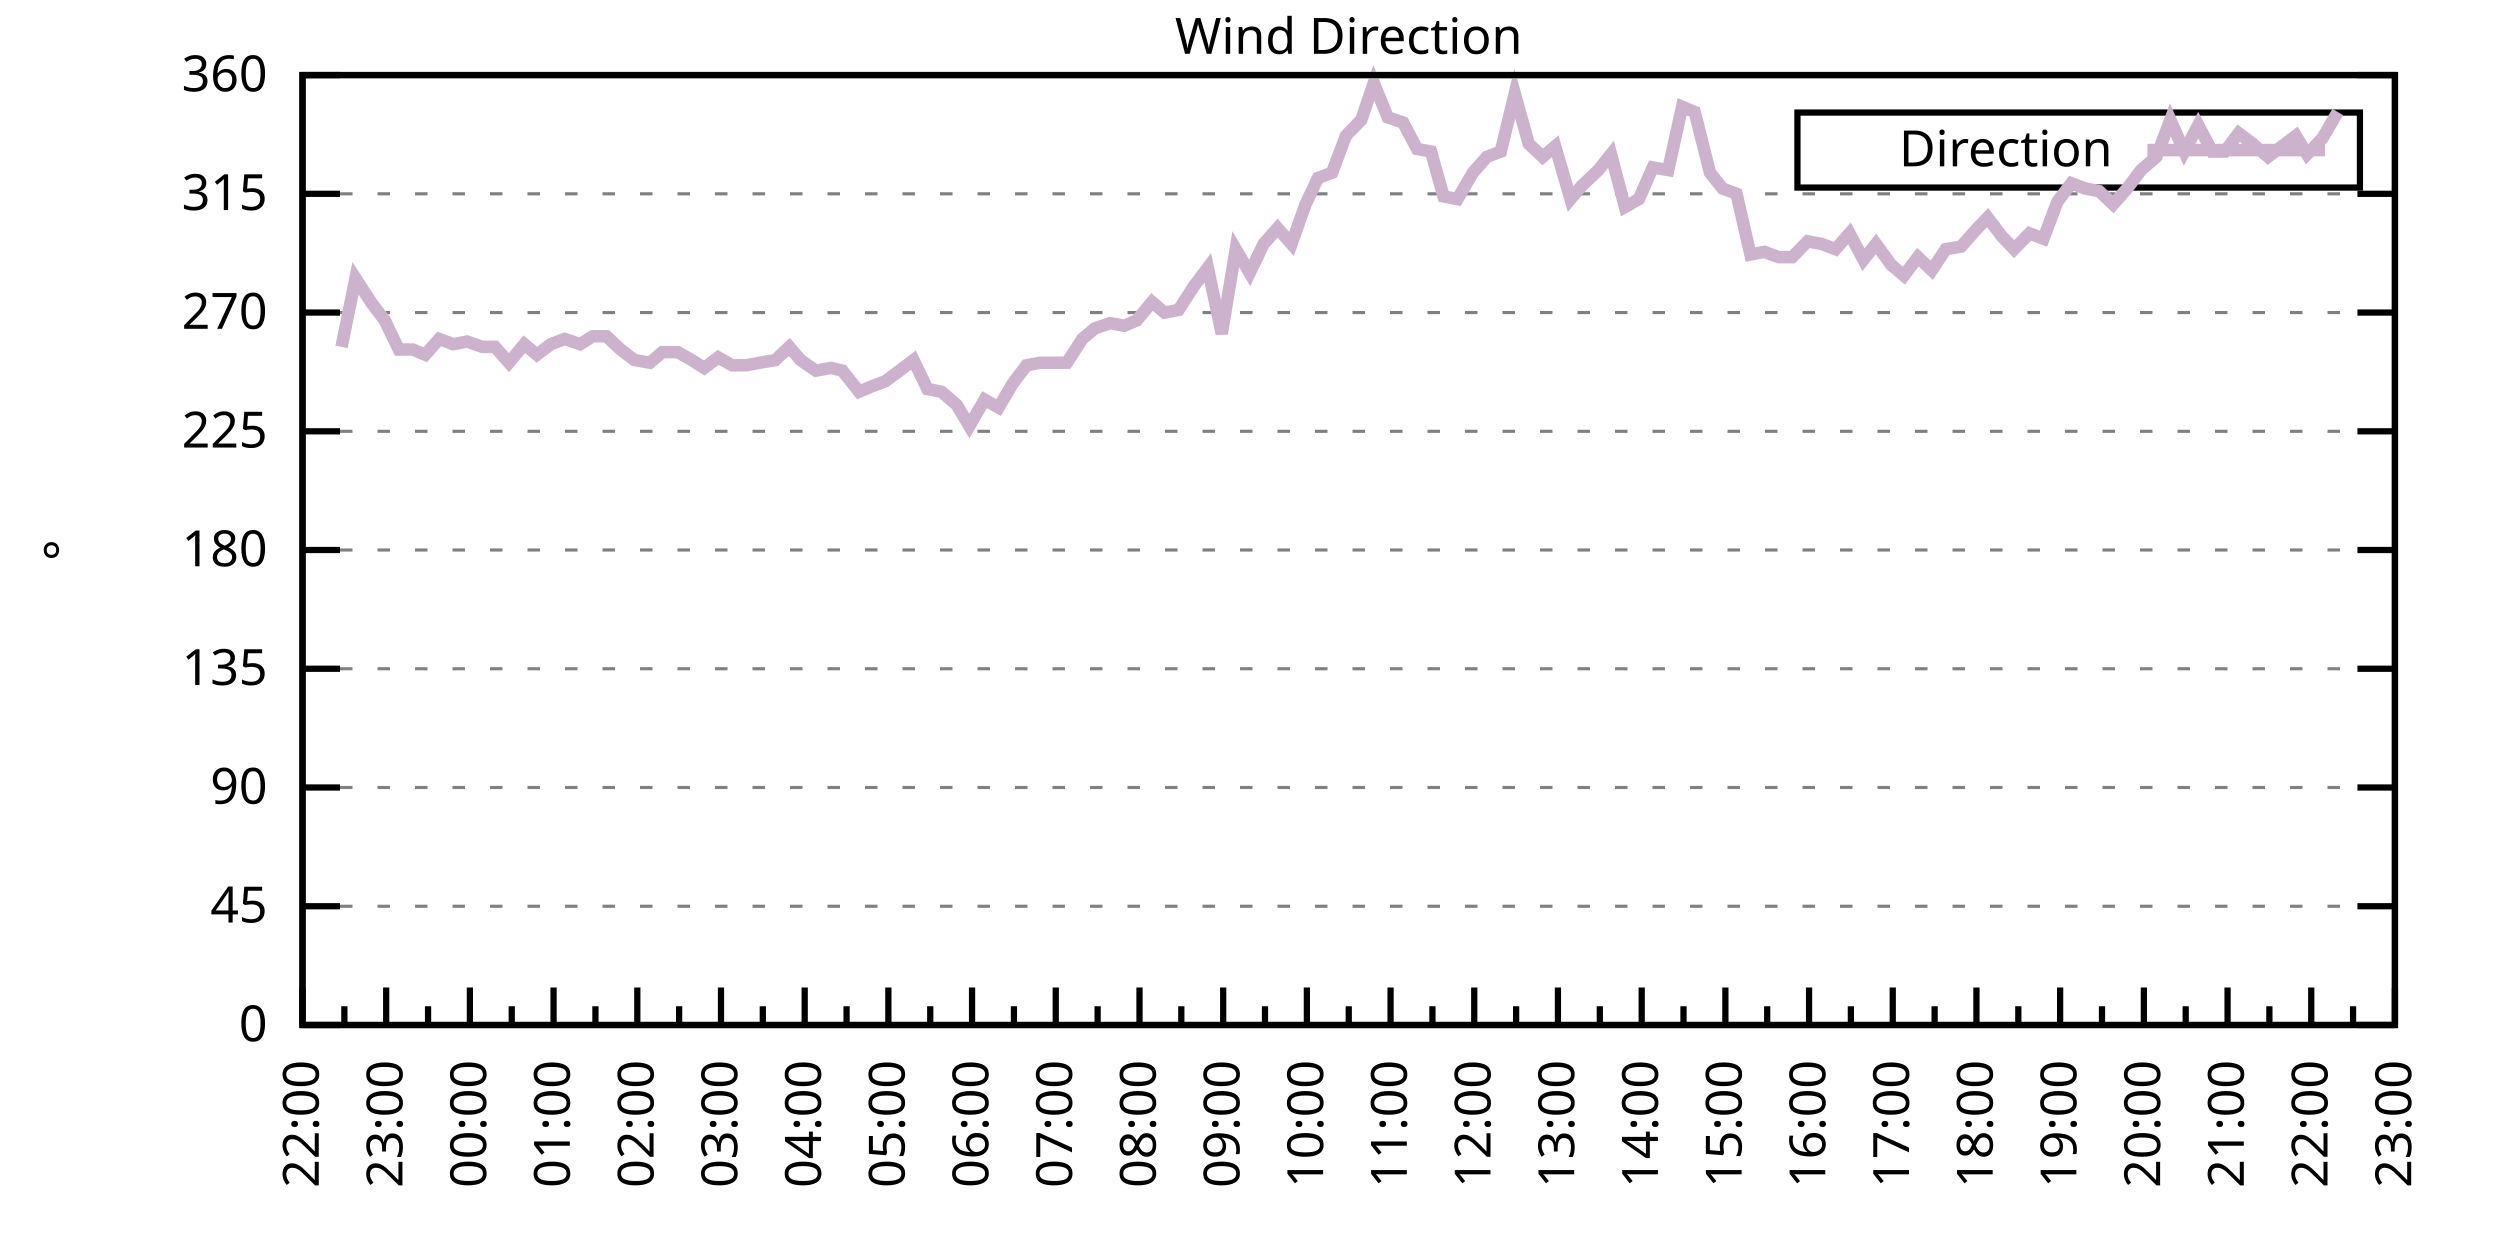
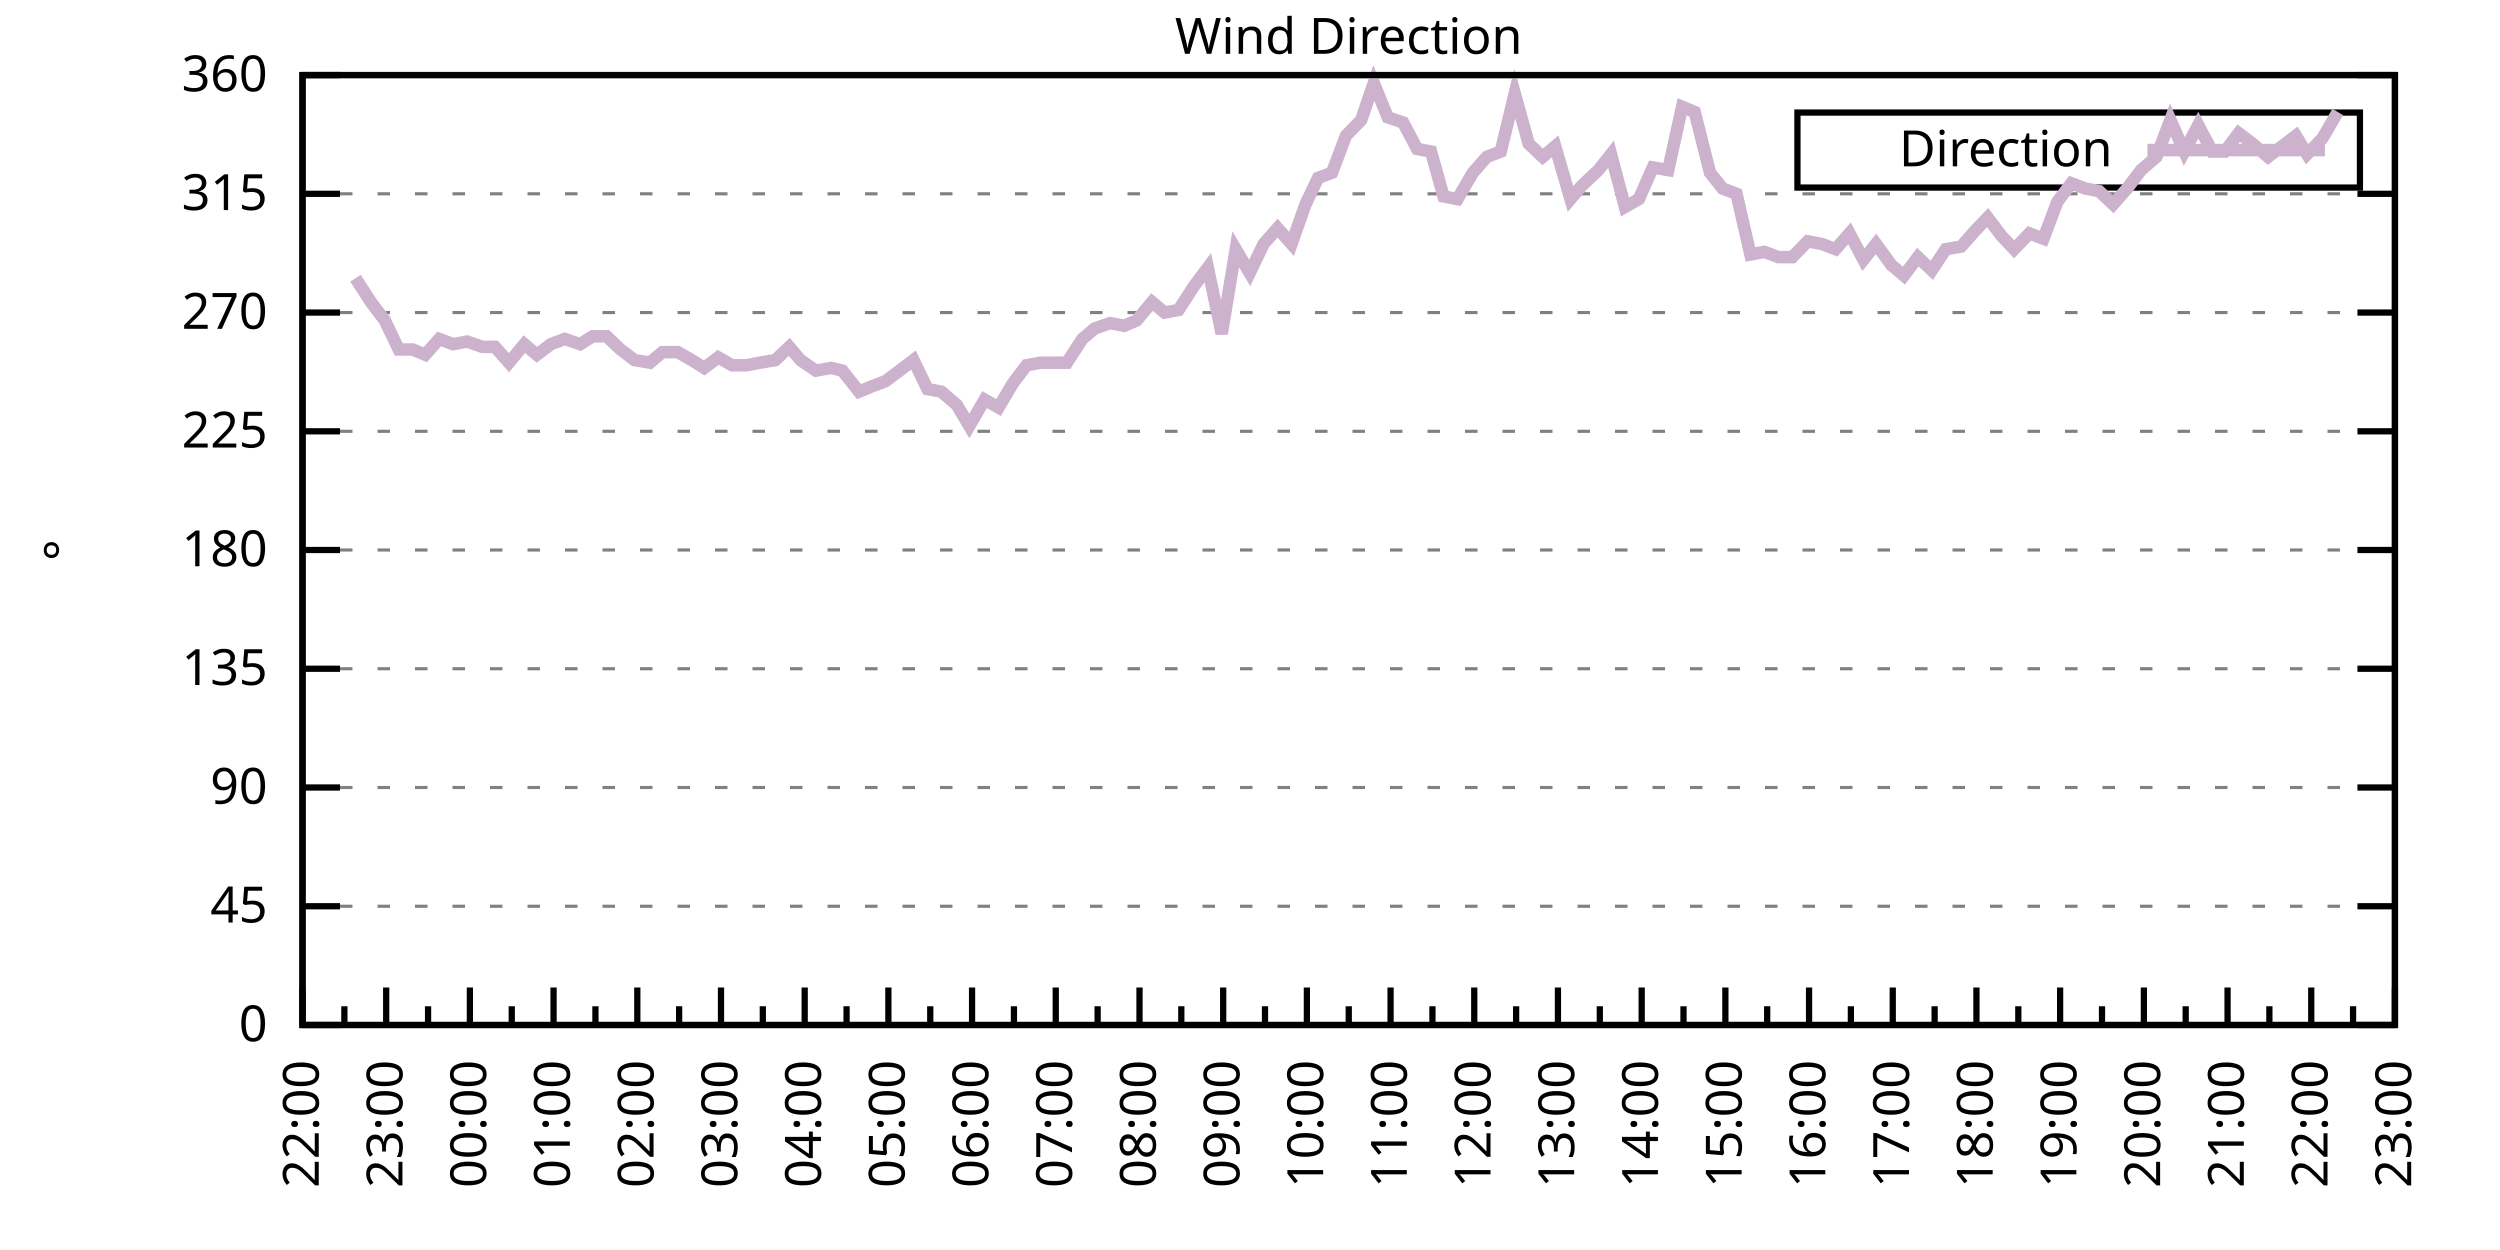
<svg xmlns="http://www.w3.org/2000/svg" xmlns:xlink="http://www.w3.org/1999/xlink" width="400" height="200" viewBox="0 0 400 200">
  <g id="gnuplot_canvas">
    <rect x="0" y="0" width="400" height="200" fill="none" />
    <defs>
      <circle id="gpDot" r="0.5" stroke-width="0.5" stroke="currentColor" />
      <path id="gpPt0" stroke-width="0.333" stroke="currentColor" d="M-1,0 h2 M0,-1 v2" />
      <path id="gpPt1" stroke-width="0.333" stroke="currentColor" d="M-1,-1 L1,1 M1,-1 L-1,1" />
      <path id="gpPt2" stroke-width="0.333" stroke="currentColor" d="M-1,0 L1,0 M0,-1 L0,1 M-1,-1 L1,1 M-1,1 L1,-1" />
      <rect id="gpPt3" stroke-width="0.333" stroke="currentColor" x="-1" y="-1" width="2" height="2" />
      <rect id="gpPt4" stroke-width="0.333" stroke="currentColor" fill="currentColor" x="-1" y="-1" width="2" height="2" />
      <circle id="gpPt5" stroke-width="0.333" stroke="currentColor" cx="0" cy="0" r="1" />
      <use xlink:href="#gpPt5" id="gpPt6" fill="currentColor" stroke="none" />
      <path id="gpPt7" stroke-width="0.333" stroke="currentColor" d="M0,-1.33 L-1.33,0.67 L1.33,0.67 z" />
      <use xlink:href="#gpPt7" id="gpPt8" fill="currentColor" stroke="none" />
      <use xlink:href="#gpPt7" id="gpPt9" stroke="currentColor" transform="rotate(180)" />
      <use xlink:href="#gpPt9" id="gpPt10" fill="currentColor" stroke="none" />
      <use xlink:href="#gpPt3" id="gpPt11" stroke="currentColor" transform="rotate(45)" />
      <use xlink:href="#gpPt11" id="gpPt12" fill="currentColor" stroke="none" />
      <path id="gpPt13" stroke-width="0.333" stroke="currentColor" d="M0,1.330 L1.265,0.411 L0.782,-1.067 L-0.782,-1.076 L-1.265,0.411 z" />
      <use xlink:href="#gpPt13" id="gpPt14" fill="currentColor" stroke="none" />
      <filter id="textbox" filterUnits="objectBoundingBox" x="0" y="0" height="1" width="1">
        <feFlood flood-color="white" flood-opacity="1" result="bgnd" />
        <feComposite in="SourceGraphic" in2="bgnd" operator="atop" />
      </filter>
      <filter id="greybox" filterUnits="objectBoundingBox" x="0" y="0" height="1" width="1">
        <feFlood flood-color="lightgrey" flood-opacity="1" result="grey" />
        <feComposite in="SourceGraphic" in2="grey" operator="atop" />
      </filter>
    </defs>
    <g fill="none" color="white" stroke="currentColor" stroke-width="1.00" stroke-linecap="butt" stroke-linejoin="miter">
</g>
    <g fill="none" color="black" stroke="currentColor" stroke-width="1.00" stroke-linecap="butt" stroke-linejoin="miter">
      <g stroke="none" shape-rendering="crispEdges">
        <polygon fill="rgb(255, 255, 255)" points="48.40,164.00 383.18,164.00 383.18,12.02 48.40,12.02 " />
      </g>
    </g>
    <g fill="none" color="black" stroke="currentColor" stroke-width="1.00" stroke-linecap="butt" stroke-linejoin="miter">
</g>
    <g fill="none" color="black" stroke="black" stroke-width="0.50" stroke-linecap="butt" stroke-linejoin="miter">
</g>
    <g fill="none" color="gray" stroke="currentColor" stroke-width="0.50" stroke-linecap="butt" stroke-linejoin="miter">
      <path stroke="gray" stroke-dasharray="2,4" class="gridline" d="M48.40,164.00 L383.19,164.00  " />
    </g>
    <g fill="none" color="gray" stroke="gray" stroke-width="1.00" stroke-linecap="butt" stroke-linejoin="miter">
</g>
    <g fill="none" color="black" stroke="currentColor" stroke-width="1.00" stroke-linecap="butt" stroke-linejoin="miter">
      <path stroke="black" d="M48.40,164.00 L54.40,164.00 M383.19,164.00 L377.19,164.00  " />
      <g transform="translate(42.80,166.60)" stroke="none" fill="black" font-family="Sans" font-size="8.00" text-anchor="end">
        <text>
          <tspan font-family="Sans"> 0</tspan>
        </text>
      </g>
    </g>
    <g fill="none" color="black" stroke="currentColor" stroke-width="1.00" stroke-linecap="butt" stroke-linejoin="miter">
</g>
    <g fill="none" color="black" stroke="black" stroke-width="0.50" stroke-linecap="butt" stroke-linejoin="miter">
</g>
    <g fill="none" color="gray" stroke="currentColor" stroke-width="0.50" stroke-linecap="butt" stroke-linejoin="miter">
      <path stroke="gray" stroke-dasharray="2,4" class="gridline" d="M48.40,145.00 L383.19,145.00  " />
    </g>
    <g fill="none" color="gray" stroke="gray" stroke-width="1.00" stroke-linecap="butt" stroke-linejoin="miter">
</g>
    <g fill="none" color="black" stroke="currentColor" stroke-width="1.00" stroke-linecap="butt" stroke-linejoin="miter">
      <path stroke="black" d="M48.40,145.00 L54.40,145.00 M383.19,145.00 L377.19,145.00  " />
      <g transform="translate(42.80,147.60)" stroke="none" fill="black" font-family="Sans" font-size="8.00" text-anchor="end">
        <text>
          <tspan font-family="Sans"> 45</tspan>
        </text>
      </g>
    </g>
    <g fill="none" color="black" stroke="currentColor" stroke-width="1.00" stroke-linecap="butt" stroke-linejoin="miter">
</g>
    <g fill="none" color="black" stroke="black" stroke-width="0.50" stroke-linecap="butt" stroke-linejoin="miter">
</g>
    <g fill="none" color="gray" stroke="currentColor" stroke-width="0.50" stroke-linecap="butt" stroke-linejoin="miter">
      <path stroke="gray" stroke-dasharray="2,4" class="gridline" d="M48.40,126.00 L383.19,126.00  " />
    </g>
    <g fill="none" color="gray" stroke="gray" stroke-width="1.00" stroke-linecap="butt" stroke-linejoin="miter">
</g>
    <g fill="none" color="black" stroke="currentColor" stroke-width="1.00" stroke-linecap="butt" stroke-linejoin="miter">
      <path stroke="black" d="M48.40,126.00 L54.40,126.00 M383.19,126.00 L377.19,126.00  " />
      <g transform="translate(42.80,128.60)" stroke="none" fill="black" font-family="Sans" font-size="8.00" text-anchor="end">
        <text>
          <tspan font-family="Sans"> 90</tspan>
        </text>
      </g>
    </g>
    <g fill="none" color="black" stroke="currentColor" stroke-width="1.00" stroke-linecap="butt" stroke-linejoin="miter">
</g>
    <g fill="none" color="black" stroke="black" stroke-width="0.50" stroke-linecap="butt" stroke-linejoin="miter">
</g>
    <g fill="none" color="gray" stroke="currentColor" stroke-width="0.50" stroke-linecap="butt" stroke-linejoin="miter">
      <path stroke="gray" stroke-dasharray="2,4" class="gridline" d="M48.40,107.00 L383.19,107.00  " />
    </g>
    <g fill="none" color="gray" stroke="gray" stroke-width="1.00" stroke-linecap="butt" stroke-linejoin="miter">
</g>
    <g fill="none" color="black" stroke="currentColor" stroke-width="1.00" stroke-linecap="butt" stroke-linejoin="miter">
      <path stroke="black" d="M48.40,107.00 L54.40,107.00 M383.19,107.00 L377.19,107.00  " />
      <g transform="translate(42.80,109.60)" stroke="none" fill="black" font-family="Sans" font-size="8.00" text-anchor="end">
        <text>
          <tspan font-family="Sans"> 135</tspan>
        </text>
      </g>
    </g>
    <g fill="none" color="black" stroke="currentColor" stroke-width="1.00" stroke-linecap="butt" stroke-linejoin="miter">
</g>
    <g fill="none" color="black" stroke="black" stroke-width="0.50" stroke-linecap="butt" stroke-linejoin="miter">
</g>
    <g fill="none" color="gray" stroke="currentColor" stroke-width="0.50" stroke-linecap="butt" stroke-linejoin="miter">
      <path stroke="gray" stroke-dasharray="2,4" class="gridline" d="M48.40,88.00 L383.19,88.00  " />
    </g>
    <g fill="none" color="gray" stroke="gray" stroke-width="1.00" stroke-linecap="butt" stroke-linejoin="miter">
</g>
    <g fill="none" color="black" stroke="currentColor" stroke-width="1.00" stroke-linecap="butt" stroke-linejoin="miter">
      <path stroke="black" d="M48.40,88.00 L54.40,88.00 M383.19,88.00 L377.19,88.00  " />
      <g transform="translate(42.80,90.60)" stroke="none" fill="black" font-family="Sans" font-size="8.00" text-anchor="end">
        <text>
          <tspan font-family="Sans"> 180</tspan>
        </text>
      </g>
    </g>
    <g fill="none" color="black" stroke="currentColor" stroke-width="1.00" stroke-linecap="butt" stroke-linejoin="miter">
</g>
    <g fill="none" color="black" stroke="black" stroke-width="0.50" stroke-linecap="butt" stroke-linejoin="miter">
</g>
    <g fill="none" color="gray" stroke="currentColor" stroke-width="0.50" stroke-linecap="butt" stroke-linejoin="miter">
      <path stroke="gray" stroke-dasharray="2,4" class="gridline" d="M48.40,69.01 L383.19,69.01  " />
    </g>
    <g fill="none" color="gray" stroke="gray" stroke-width="1.00" stroke-linecap="butt" stroke-linejoin="miter">
</g>
    <g fill="none" color="black" stroke="currentColor" stroke-width="1.00" stroke-linecap="butt" stroke-linejoin="miter">
      <path stroke="black" d="M48.40,69.01 L54.40,69.01 M383.19,69.01 L377.19,69.01  " />
      <g transform="translate(42.80,71.61)" stroke="none" fill="black" font-family="Sans" font-size="8.00" text-anchor="end">
        <text>
          <tspan font-family="Sans"> 225</tspan>
        </text>
      </g>
    </g>
    <g fill="none" color="black" stroke="currentColor" stroke-width="1.00" stroke-linecap="butt" stroke-linejoin="miter">
</g>
    <g fill="none" color="black" stroke="black" stroke-width="0.50" stroke-linecap="butt" stroke-linejoin="miter">
</g>
    <g fill="none" color="gray" stroke="currentColor" stroke-width="0.50" stroke-linecap="butt" stroke-linejoin="miter">
      <path stroke="gray" stroke-dasharray="2,4" class="gridline" d="M48.40,50.01 L383.19,50.01  " />
    </g>
    <g fill="none" color="gray" stroke="gray" stroke-width="1.00" stroke-linecap="butt" stroke-linejoin="miter">
</g>
    <g fill="none" color="black" stroke="currentColor" stroke-width="1.00" stroke-linecap="butt" stroke-linejoin="miter">
      <path stroke="black" d="M48.40,50.01 L54.40,50.01 M383.19,50.01 L377.19,50.01  " />
      <g transform="translate(42.80,52.61)" stroke="none" fill="black" font-family="Sans" font-size="8.00" text-anchor="end">
        <text>
          <tspan font-family="Sans"> 270</tspan>
        </text>
      </g>
    </g>
    <g fill="none" color="black" stroke="currentColor" stroke-width="1.00" stroke-linecap="butt" stroke-linejoin="miter">
</g>
    <g fill="none" color="black" stroke="black" stroke-width="0.50" stroke-linecap="butt" stroke-linejoin="miter">
</g>
    <g fill="none" color="gray" stroke="currentColor" stroke-width="0.50" stroke-linecap="butt" stroke-linejoin="miter">
      <path stroke="gray" stroke-dasharray="2,4" class="gridline" d="M48.40,31.01 L383.19,31.01  " />
    </g>
    <g fill="none" color="gray" stroke="gray" stroke-width="1.00" stroke-linecap="butt" stroke-linejoin="miter">
</g>
    <g fill="none" color="black" stroke="currentColor" stroke-width="1.00" stroke-linecap="butt" stroke-linejoin="miter">
      <path stroke="black" d="M48.40,31.01 L54.40,31.01 M383.19,31.01 L377.19,31.01  " />
      <g transform="translate(42.80,33.61)" stroke="none" fill="black" font-family="Sans" font-size="8.00" text-anchor="end">
        <text>
          <tspan font-family="Sans"> 315</tspan>
        </text>
      </g>
    </g>
    <g fill="none" color="black" stroke="currentColor" stroke-width="1.00" stroke-linecap="butt" stroke-linejoin="miter">
</g>
    <g fill="none" color="black" stroke="black" stroke-width="0.50" stroke-linecap="butt" stroke-linejoin="miter">
</g>
    <g fill="none" color="gray" stroke="currentColor" stroke-width="0.50" stroke-linecap="butt" stroke-linejoin="miter">
      <path stroke="gray" stroke-dasharray="2,4" class="gridline" d="M48.40,12.01 L383.19,12.01  " />
    </g>
    <g fill="none" color="gray" stroke="gray" stroke-width="1.00" stroke-linecap="butt" stroke-linejoin="miter">
</g>
    <g fill="none" color="black" stroke="currentColor" stroke-width="1.00" stroke-linecap="butt" stroke-linejoin="miter">
      <path stroke="black" d="M48.40,12.01 L54.40,12.01 M383.19,12.01 L377.19,12.01  " />
      <g transform="translate(42.80,14.61)" stroke="none" fill="black" font-family="Sans" font-size="8.00" text-anchor="end">
        <text>
          <tspan font-family="Sans"> 360</tspan>
        </text>
      </g>
    </g>
    <g fill="none" color="black" stroke="currentColor" stroke-width="1.00" stroke-linecap="butt" stroke-linejoin="miter">
      <path stroke="black" d="M48.40,164.00 L48.40,158.00  " />
      <g transform="translate(51.00,169.60) rotate(270)" stroke="none" fill="black" font-family="Sans" font-size="8.00" text-anchor="end">
        <text>
          <tspan font-family="Sans">22:00</tspan>
        </text>
      </g>
    </g>
    <g fill="none" color="black" stroke="currentColor" stroke-width="1.00" stroke-linecap="butt" stroke-linejoin="miter">
      <path stroke="black" d="M55.10,164.00 L55.10,161.00 M61.79,164.00 L61.79,158.00  " />
      <g transform="translate(64.39,169.60) rotate(270)" stroke="none" fill="black" font-family="Sans" font-size="8.00" text-anchor="end">
        <text>
          <tspan font-family="Sans">23:00</tspan>
        </text>
      </g>
    </g>
    <g fill="none" color="black" stroke="currentColor" stroke-width="1.00" stroke-linecap="butt" stroke-linejoin="miter">
      <path stroke="black" d="M68.49,164.00 L68.49,161.00 M75.18,164.00 L75.18,158.00  " />
      <g transform="translate(77.78,169.60) rotate(270)" stroke="none" fill="black" font-family="Sans" font-size="8.00" text-anchor="end">
        <text>
          <tspan font-family="Sans">00:00</tspan>
        </text>
      </g>
    </g>
    <g fill="none" color="black" stroke="currentColor" stroke-width="1.00" stroke-linecap="butt" stroke-linejoin="miter">
      <path stroke="black" d="M81.88,164.00 L81.88,161.00 M88.57,164.00 L88.57,158.00  " />
      <g transform="translate(91.17,169.60) rotate(270)" stroke="none" fill="black" font-family="Sans" font-size="8.00" text-anchor="end">
        <text>
          <tspan font-family="Sans">01:00</tspan>
        </text>
      </g>
    </g>
    <g fill="none" color="black" stroke="currentColor" stroke-width="1.00" stroke-linecap="butt" stroke-linejoin="miter">
      <path stroke="black" d="M95.27,164.00 L95.27,161.00 M101.97,164.00 L101.97,158.00  " />
      <g transform="translate(104.57,169.60) rotate(270)" stroke="none" fill="black" font-family="Sans" font-size="8.00" text-anchor="end">
        <text>
          <tspan font-family="Sans">02:00</tspan>
        </text>
      </g>
    </g>
    <g fill="none" color="black" stroke="currentColor" stroke-width="1.00" stroke-linecap="butt" stroke-linejoin="miter">
      <path stroke="black" d="M108.66,164.00 L108.66,161.00 M115.36,164.00 L115.36,158.00  " />
      <g transform="translate(117.96,169.60) rotate(270)" stroke="none" fill="black" font-family="Sans" font-size="8.00" text-anchor="end">
        <text>
          <tspan font-family="Sans">03:00</tspan>
        </text>
      </g>
    </g>
    <g fill="none" color="black" stroke="currentColor" stroke-width="1.00" stroke-linecap="butt" stroke-linejoin="miter">
      <path stroke="black" d="M122.05,164.00 L122.05,161.00 M128.75,164.00 L128.75,158.00  " />
      <g transform="translate(131.35,169.60) rotate(270)" stroke="none" fill="black" font-family="Sans" font-size="8.00" text-anchor="end">
        <text>
          <tspan font-family="Sans">04:00</tspan>
        </text>
      </g>
    </g>
    <g fill="none" color="black" stroke="currentColor" stroke-width="1.00" stroke-linecap="butt" stroke-linejoin="miter">
      <path stroke="black" d="M135.45,164.00 L135.45,161.00 M142.14,164.00 L142.14,158.00  " />
      <g transform="translate(144.74,169.60) rotate(270)" stroke="none" fill="black" font-family="Sans" font-size="8.00" text-anchor="end">
        <text>
          <tspan font-family="Sans">05:00</tspan>
        </text>
      </g>
    </g>
    <g fill="none" color="black" stroke="currentColor" stroke-width="1.00" stroke-linecap="butt" stroke-linejoin="miter">
      <path stroke="black" d="M148.84,164.00 L148.84,161.00 M155.53,164.00 L155.53,158.00  " />
      <g transform="translate(158.13,169.60) rotate(270)" stroke="none" fill="black" font-family="Sans" font-size="8.00" text-anchor="end">
        <text>
          <tspan font-family="Sans">06:00</tspan>
        </text>
      </g>
    </g>
    <g fill="none" color="black" stroke="currentColor" stroke-width="1.00" stroke-linecap="butt" stroke-linejoin="miter">
      <path stroke="black" d="M162.23,164.00 L162.23,161.00 M168.92,164.00 L168.92,158.00  " />
      <g transform="translate(171.52,169.60) rotate(270)" stroke="none" fill="black" font-family="Sans" font-size="8.00" text-anchor="end">
        <text>
          <tspan font-family="Sans">07:00</tspan>
        </text>
      </g>
    </g>
    <g fill="none" color="black" stroke="currentColor" stroke-width="1.00" stroke-linecap="butt" stroke-linejoin="miter">
      <path stroke="black" d="M175.62,164.00 L175.62,161.00 M182.32,164.00 L182.32,158.00  " />
      <g transform="translate(184.92,169.60) rotate(270)" stroke="none" fill="black" font-family="Sans" font-size="8.00" text-anchor="end">
        <text>
          <tspan font-family="Sans">08:00</tspan>
        </text>
      </g>
    </g>
    <g fill="none" color="black" stroke="currentColor" stroke-width="1.00" stroke-linecap="butt" stroke-linejoin="miter">
      <path stroke="black" d="M189.01,164.00 L189.01,161.00 M195.71,164.00 L195.71,158.00  " />
      <g transform="translate(198.31,169.60) rotate(270)" stroke="none" fill="black" font-family="Sans" font-size="8.00" text-anchor="end">
        <text>
          <tspan font-family="Sans">09:00</tspan>
        </text>
      </g>
    </g>
    <g fill="none" color="black" stroke="currentColor" stroke-width="1.00" stroke-linecap="butt" stroke-linejoin="miter">
      <path stroke="black" d="M202.40,164.00 L202.40,161.00 M209.10,164.00 L209.10,158.00  " />
      <g transform="translate(211.70,169.60) rotate(270)" stroke="none" fill="black" font-family="Sans" font-size="8.00" text-anchor="end">
        <text>
          <tspan font-family="Sans">10:00</tspan>
        </text>
      </g>
    </g>
    <g fill="none" color="black" stroke="currentColor" stroke-width="1.00" stroke-linecap="butt" stroke-linejoin="miter">
      <path stroke="black" d="M215.80,164.00 L215.80,161.00 M222.49,164.00 L222.49,158.00  " />
      <g transform="translate(225.09,169.60) rotate(270)" stroke="none" fill="black" font-family="Sans" font-size="8.00" text-anchor="end">
        <text>
          <tspan font-family="Sans">11:00</tspan>
        </text>
      </g>
    </g>
    <g fill="none" color="black" stroke="currentColor" stroke-width="1.00" stroke-linecap="butt" stroke-linejoin="miter">
      <path stroke="black" d="M229.19,164.00 L229.19,161.00 M235.88,164.00 L235.88,158.00  " />
      <g transform="translate(238.48,169.60) rotate(270)" stroke="none" fill="black" font-family="Sans" font-size="8.00" text-anchor="end">
        <text>
          <tspan font-family="Sans">12:00</tspan>
        </text>
      </g>
    </g>
    <g fill="none" color="black" stroke="currentColor" stroke-width="1.00" stroke-linecap="butt" stroke-linejoin="miter">
      <path stroke="black" d="M242.58,164.00 L242.58,161.00 M249.27,164.00 L249.27,158.00  " />
      <g transform="translate(251.87,169.60) rotate(270)" stroke="none" fill="black" font-family="Sans" font-size="8.00" text-anchor="end">
        <text>
          <tspan font-family="Sans">13:00</tspan>
        </text>
      </g>
    </g>
    <g fill="none" color="black" stroke="currentColor" stroke-width="1.00" stroke-linecap="butt" stroke-linejoin="miter">
      <path stroke="black" d="M255.97,164.00 L255.97,161.00 M262.67,164.00 L262.67,158.00  " />
      <g transform="translate(265.27,169.60) rotate(270)" stroke="none" fill="black" font-family="Sans" font-size="8.00" text-anchor="end">
        <text>
          <tspan font-family="Sans">14:00</tspan>
        </text>
      </g>
    </g>
    <g fill="none" color="black" stroke="currentColor" stroke-width="1.00" stroke-linecap="butt" stroke-linejoin="miter">
      <path stroke="black" d="M269.36,164.00 L269.36,161.00 M276.06,164.00 L276.06,158.00  " />
      <g transform="translate(278.66,169.60) rotate(270)" stroke="none" fill="black" font-family="Sans" font-size="8.00" text-anchor="end">
        <text>
          <tspan font-family="Sans">15:00</tspan>
        </text>
      </g>
    </g>
    <g fill="none" color="black" stroke="currentColor" stroke-width="1.00" stroke-linecap="butt" stroke-linejoin="miter">
      <path stroke="black" d="M282.75,164.00 L282.75,161.00 M289.45,164.00 L289.45,158.00  " />
      <g transform="translate(292.05,169.60) rotate(270)" stroke="none" fill="black" font-family="Sans" font-size="8.00" text-anchor="end">
        <text>
          <tspan font-family="Sans">16:00</tspan>
        </text>
      </g>
    </g>
    <g fill="none" color="black" stroke="currentColor" stroke-width="1.00" stroke-linecap="butt" stroke-linejoin="miter">
      <path stroke="black" d="M296.14,164.00 L296.14,161.00 M302.84,164.00 L302.84,158.00  " />
      <g transform="translate(305.44,169.60) rotate(270)" stroke="none" fill="black" font-family="Sans" font-size="8.00" text-anchor="end">
        <text>
          <tspan font-family="Sans">17:00</tspan>
        </text>
      </g>
    </g>
    <g fill="none" color="black" stroke="currentColor" stroke-width="1.00" stroke-linecap="butt" stroke-linejoin="miter">
      <path stroke="black" d="M309.54,164.00 L309.54,161.00 M316.23,164.00 L316.23,158.00  " />
      <g transform="translate(318.83,169.60) rotate(270)" stroke="none" fill="black" font-family="Sans" font-size="8.00" text-anchor="end">
        <text>
          <tspan font-family="Sans">18:00</tspan>
        </text>
      </g>
    </g>
    <g fill="none" color="black" stroke="currentColor" stroke-width="1.00" stroke-linecap="butt" stroke-linejoin="miter">
      <path stroke="black" d="M322.93,164.00 L322.93,161.00 M329.62,164.00 L329.62,158.00  " />
      <g transform="translate(332.22,169.60) rotate(270)" stroke="none" fill="black" font-family="Sans" font-size="8.00" text-anchor="end">
        <text>
          <tspan font-family="Sans">19:00</tspan>
        </text>
      </g>
    </g>
    <g fill="none" color="black" stroke="currentColor" stroke-width="1.00" stroke-linecap="butt" stroke-linejoin="miter">
      <path stroke="black" d="M336.32,164.00 L336.32,161.00 M343.02,164.00 L343.02,158.00  " />
      <g transform="translate(345.62,169.60) rotate(270)" stroke="none" fill="black" font-family="Sans" font-size="8.00" text-anchor="end">
        <text>
          <tspan font-family="Sans">20:00</tspan>
        </text>
      </g>
    </g>
    <g fill="none" color="black" stroke="currentColor" stroke-width="1.00" stroke-linecap="butt" stroke-linejoin="miter">
      <path stroke="black" d="M349.71,164.00 L349.71,161.00 M356.41,164.00 L356.41,158.00  " />
      <g transform="translate(359.01,169.60) rotate(270)" stroke="none" fill="black" font-family="Sans" font-size="8.00" text-anchor="end">
        <text>
          <tspan font-family="Sans">21:00</tspan>
        </text>
      </g>
    </g>
    <g fill="none" color="black" stroke="currentColor" stroke-width="1.00" stroke-linecap="butt" stroke-linejoin="miter">
      <path stroke="black" d="M363.10,164.00 L363.10,161.00 M369.80,164.00 L369.80,158.00  " />
      <g transform="translate(372.40,169.60) rotate(270)" stroke="none" fill="black" font-family="Sans" font-size="8.00" text-anchor="end">
        <text>
          <tspan font-family="Sans">22:00</tspan>
        </text>
      </g>
    </g>
    <g fill="none" color="black" stroke="currentColor" stroke-width="1.00" stroke-linecap="butt" stroke-linejoin="miter">
      <path stroke="black" d="M376.49,164.00 L376.49,161.00 M383.19,164.00 L383.19,158.00  " />
      <g transform="translate(385.79,169.60) rotate(270)" stroke="none" fill="black" font-family="Sans" font-size="8.00" text-anchor="end">
        <text>
          <tspan font-family="Sans">23:00</tspan>
        </text>
      </g>
    </g>
    <g fill="none" color="black" stroke="currentColor" stroke-width="1.00" stroke-linecap="butt" stroke-linejoin="miter">
</g>
    <g fill="none" color="black" stroke="currentColor" stroke-width="1.00" stroke-linecap="butt" stroke-linejoin="miter">
      <path stroke="black" d="M48.40,12.01 L48.40,164.00 L383.19,164.00 L383.19,12.01 L48.40,12.01 Z  " />
    </g>
    <g fill="none" color="black" stroke="currentColor" stroke-width="1.00" stroke-linecap="butt" stroke-linejoin="miter">
      <g transform="translate(12.80,88.01) rotate(270)" stroke="none" fill="black" font-family="Sans" font-size="8.00" text-anchor="middle">
        <text>
          <tspan font-family="Sans">°</tspan>
        </text>
      </g>
    </g>
    <g fill="none" color="black" stroke="currentColor" stroke-width="1.00" stroke-linecap="butt" stroke-linejoin="miter">
</g>
    <g fill="none" color="black" stroke="currentColor" stroke-width="1.00" stroke-linecap="butt" stroke-linejoin="miter">
      <path stroke="black" d="M287.59,30.01 L287.59,18.01 L377.59,18.01 L377.59,30.01 L287.59,30.01 Z  " />
    </g>
    <g id="Wind_direction_plot_1">
      <g fill="none" color="white" stroke="black" stroke-width="2.00" stroke-linecap="butt" stroke-linejoin="miter">
</g>
      <g fill="none" color="black" stroke="currentColor" stroke-width="2.00" stroke-linecap="butt" stroke-linejoin="miter">
        <g transform="translate(337.99,26.61)" stroke="none" fill="black" font-family="Sans" font-size="8.00" text-anchor="end">
          <text>
            <tspan font-family="Sans">Direction</tspan>
          </text>
        </g>
      </g>
      <g fill="none" color="black" stroke="currentColor" stroke-width="2.00" stroke-linecap="butt" stroke-linejoin="miter">
-         <path stroke="rgb(204, 178, 204)" d="M343.59,24.01 L371.99,24.01 M54.65,55.50 L56.88,44.52 L59.34,48.32 L61.57,51.27 L63.80,55.92 L66.03,55.92   L68.04,56.76 L70.27,54.23 L72.50,55.07 L74.74,54.65 L77.19,55.50 L79.20,55.50 L81.43,58.03 L83.89,55.07   L85.90,56.76 L88.13,55.07 L90.36,54.23 L92.82,55.07 L94.82,53.81 L97.06,53.81 L99.29,55.92 L101.52,57.61   L103.98,58.03 L105.98,56.34 L108.44,56.34 L110.67,57.61 L112.68,58.87 L114.91,57.18 L117.14,58.45 L119.38,58.45   L121.61,58.03 L124.06,57.61 L126.29,55.50 L128.08,57.61 L130.54,59.30 L132.99,58.87 L134.78,59.30 L137.45,62.67   L139.46,61.83 L141.69,60.98 L143.93,59.30 L146.16,57.61 L148.39,62.25 L150.62,62.67 L153.08,64.78 L155.09,68.16   L157.54,63.94 L159.77,65.21 L162.01,61.41 L164.24,58.45 L166.47,58.03 L168.48,58.03 L170.71,58.03 L173.17,54.23   L175.17,52.54 L177.63,51.70 L179.86,52.12 L181.87,51.27 L184.32,48.32 L186.33,50.01 L188.57,49.59 L191.02,45.79   L193.25,42.83 L195.48,53.39 L197.72,39.87 L199.95,43.67 L202.18,39.03 L204.41,36.50 L206.64,39.03 L208.88,32.70   L210.88,28.48 L213.12,27.63 L215.35,21.72 L217.80,19.19 L219.81,13.28 L222.04,18.77 L224.50,19.61 L226.73,23.83   L228.96,24.25 L230.97,31.43 L233.20,31.85 L235.66,27.63 L237.89,25.10 L240.12,24.25 L242.36,14.97 L244.59,22.99   L246.82,25.10 L248.83,23.41 L251.28,31.85 L253.07,29.74 L255.75,27.21 L257.76,24.68 L259.99,33.12 L262.22,31.85   L264.45,26.79 L266.91,27.21 L269.14,17.08 L271.15,17.92 L273.60,27.63 L275.61,30.16 L277.84,31.01 L280.07,40.72   L282.31,40.30 L284.54,41.14 L286.77,41.14 L289.23,38.61 L291.46,39.03 L293.69,39.87 L295.92,37.34 L298.15,41.56   L300.16,39.03 L302.62,42.41 L304.63,44.10 L306.86,41.14 L309.09,43.25 L311.32,39.87 L313.78,39.45 L316.01,36.92   L318.02,34.81 L320.25,37.76 L322.26,39.87 L324.71,37.34 L326.95,38.19 L329.18,32.28 L331.41,29.32 L333.64,30.16   L335.87,30.59 L338.10,32.70 L340.34,30.16 L342.57,27.21 L345.02,25.10 L347.26,19.19 L349.49,24.25 L351.72,20.03   L353.95,24.25 L355.96,24.25 L358.19,21.30 L360.42,22.99 L362.88,25.10 L365.11,23.41 L367.34,21.72 L369.13,24.68   L371.58,22.14 L374.04,17.92  " />
+         <path stroke="rgb(204, 178, 204)" d="M343.59,24.01 L371.99,24.01 M56.88,44.52 L59.34,48.32 L61.57,51.27 L63.80,55.92 L66.03,55.92 L68.04,56.76   L70.27,54.23 L72.50,55.07 L74.74,54.65 L77.19,55.50 L79.20,55.50 L81.43,58.03 L83.89,55.07 L85.90,56.76   L88.13,55.07 L90.36,54.23 L92.82,55.07 L94.82,53.81 L97.06,53.81 L99.29,55.92 L101.52,57.61 L103.98,58.03   L105.98,56.34 L108.44,56.34 L110.67,57.61 L112.68,58.87 L114.91,57.18 L117.14,58.45 L119.38,58.45 L121.61,58.03   L124.06,57.61 L126.29,55.50 L128.08,57.61 L130.54,59.30 L132.99,58.87 L134.78,59.30 L137.45,62.67 L139.46,61.83   L141.69,60.98 L143.93,59.30 L146.16,57.61 L148.39,62.25 L150.62,62.67 L153.08,64.78 L155.09,68.16 L157.54,63.94   L159.77,65.21 L162.01,61.41 L164.24,58.45 L166.47,58.03 L168.48,58.03 L170.71,58.03 L173.17,54.23 L175.17,52.54   L177.63,51.70 L179.86,52.12 L181.87,51.27 L184.32,48.32 L186.33,50.01 L188.57,49.59 L191.02,45.79 L193.25,42.83   L195.48,53.39 L197.72,39.87 L199.95,43.67 L202.18,39.03 L204.41,36.50 L206.64,39.03 L208.88,32.70 L210.88,28.48   L213.12,27.63 L215.35,21.72 L217.80,19.19 L219.81,13.28 L222.04,18.77 L224.50,19.61 L226.73,23.83 L228.96,24.25   L230.97,31.43 L233.20,31.85 L235.66,27.63 L237.89,25.10 L240.12,24.25 L242.36,14.97 L244.59,22.99 L246.82,25.10   L248.83,23.41 L251.28,31.85 L253.07,29.74 L255.75,27.21 L257.76,24.68 L259.99,33.12 L262.22,31.85 L264.45,26.79   L266.91,27.21 L269.14,17.08 L271.15,17.92 L273.60,27.63 L275.61,30.16 L277.84,31.01 L280.07,40.72 L282.31,40.30   L284.54,41.14 L286.77,41.14 L289.23,38.61 L291.46,39.03 L293.69,39.87 L295.92,37.34 L298.15,41.56 L300.16,39.03   L302.62,42.41 L304.63,44.10 L306.86,41.14 L309.09,43.25 L311.32,39.87 L313.78,39.45 L316.01,36.92 L318.02,34.81   L320.25,37.76 L322.26,39.87 L324.71,37.34 L326.95,38.19 L329.18,32.28 L331.41,29.32 L333.64,30.16 L335.87,30.59   L338.10,32.70 L340.34,30.16 L342.57,27.21 L345.02,25.10 L347.26,19.19 L349.49,24.25 L351.72,20.03 L353.95,24.25   L355.96,24.25 L358.19,21.30 L360.42,22.99 L362.88,25.10 L365.11,23.41 L367.34,21.72 L369.13,24.68 L371.58,22.14   L374.04,17.92  " />
      </g>
    </g>
    <g fill="none" color="black" stroke="currentColor" stroke-width="2.00" stroke-linecap="butt" stroke-linejoin="miter">
</g>
    <g fill="none" color="black" stroke="black" stroke-width="1.00" stroke-linecap="butt" stroke-linejoin="miter">
</g>
    <g fill="none" color="black" stroke="currentColor" stroke-width="1.00" stroke-linecap="butt" stroke-linejoin="miter">
      <path stroke="black" d="M48.40,12.01 L48.40,164.00 L383.19,164.00 L383.19,12.01 L48.40,12.01 Z  " />
    </g>
    <g fill="none" color="black" stroke="currentColor" stroke-width="1.00" stroke-linecap="butt" stroke-linejoin="miter">
      <g transform="translate(215.79,8.61)" stroke="none" fill="black" font-family="Sans" font-size="8.00" text-anchor="middle">
        <text>
          <tspan font-family="Sans">Wind Direction</tspan>
        </text>
      </g>
    </g>
    <g fill="none" color="black" stroke="currentColor" stroke-width="1.00" stroke-linecap="butt" stroke-linejoin="miter">
</g>
  </g>
</svg>
